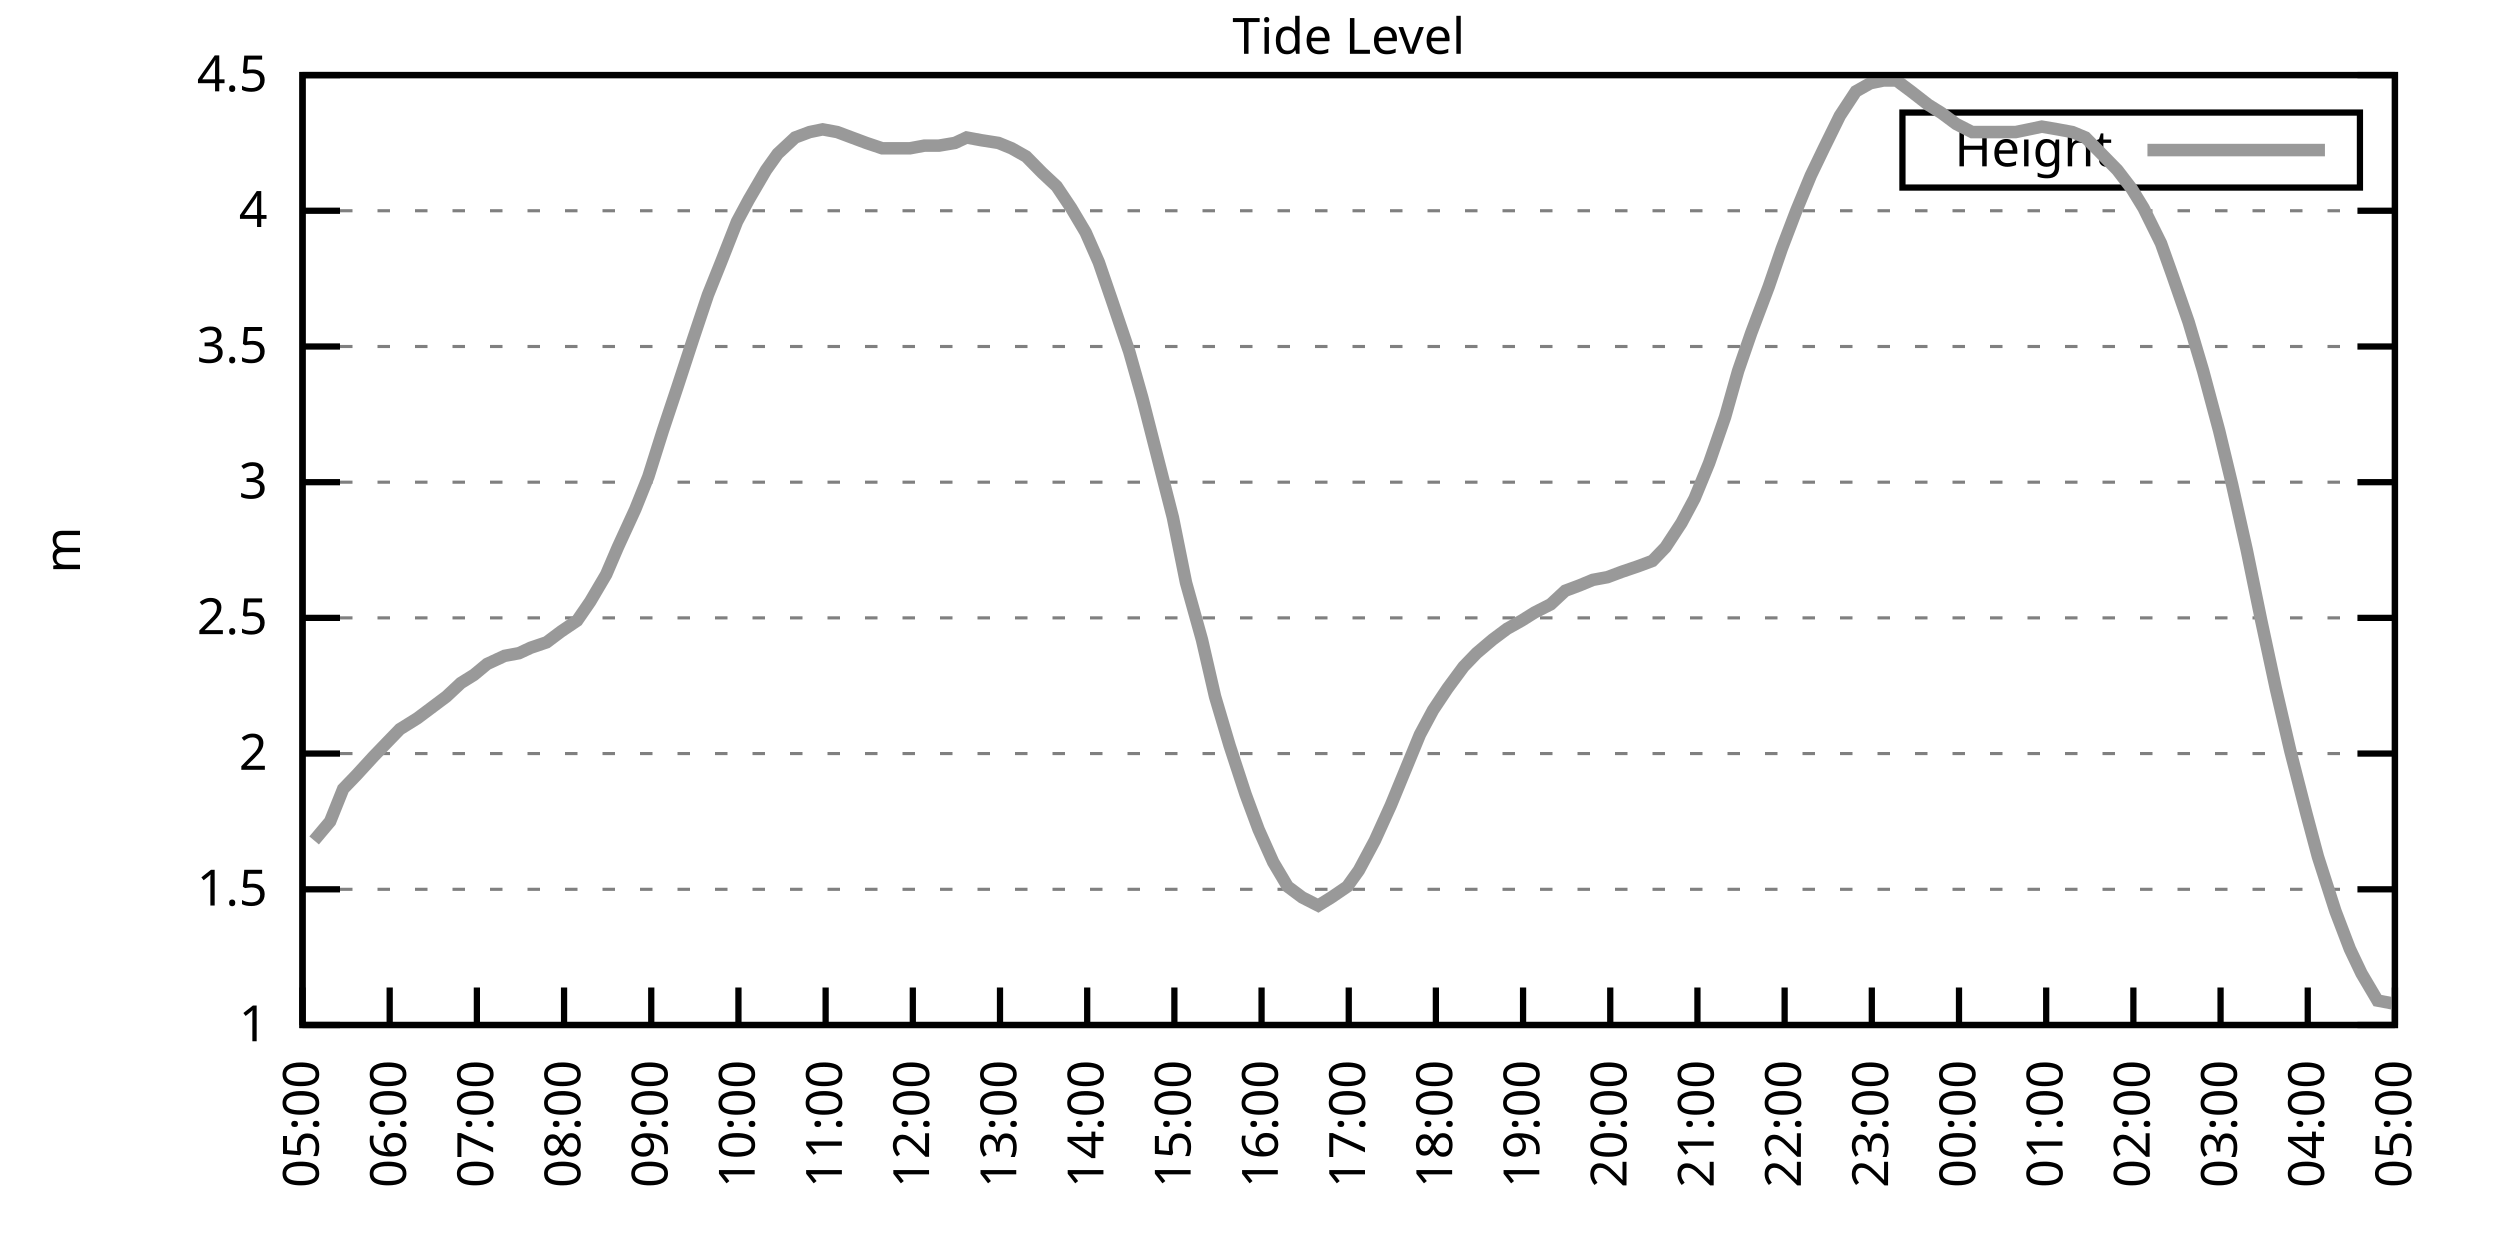
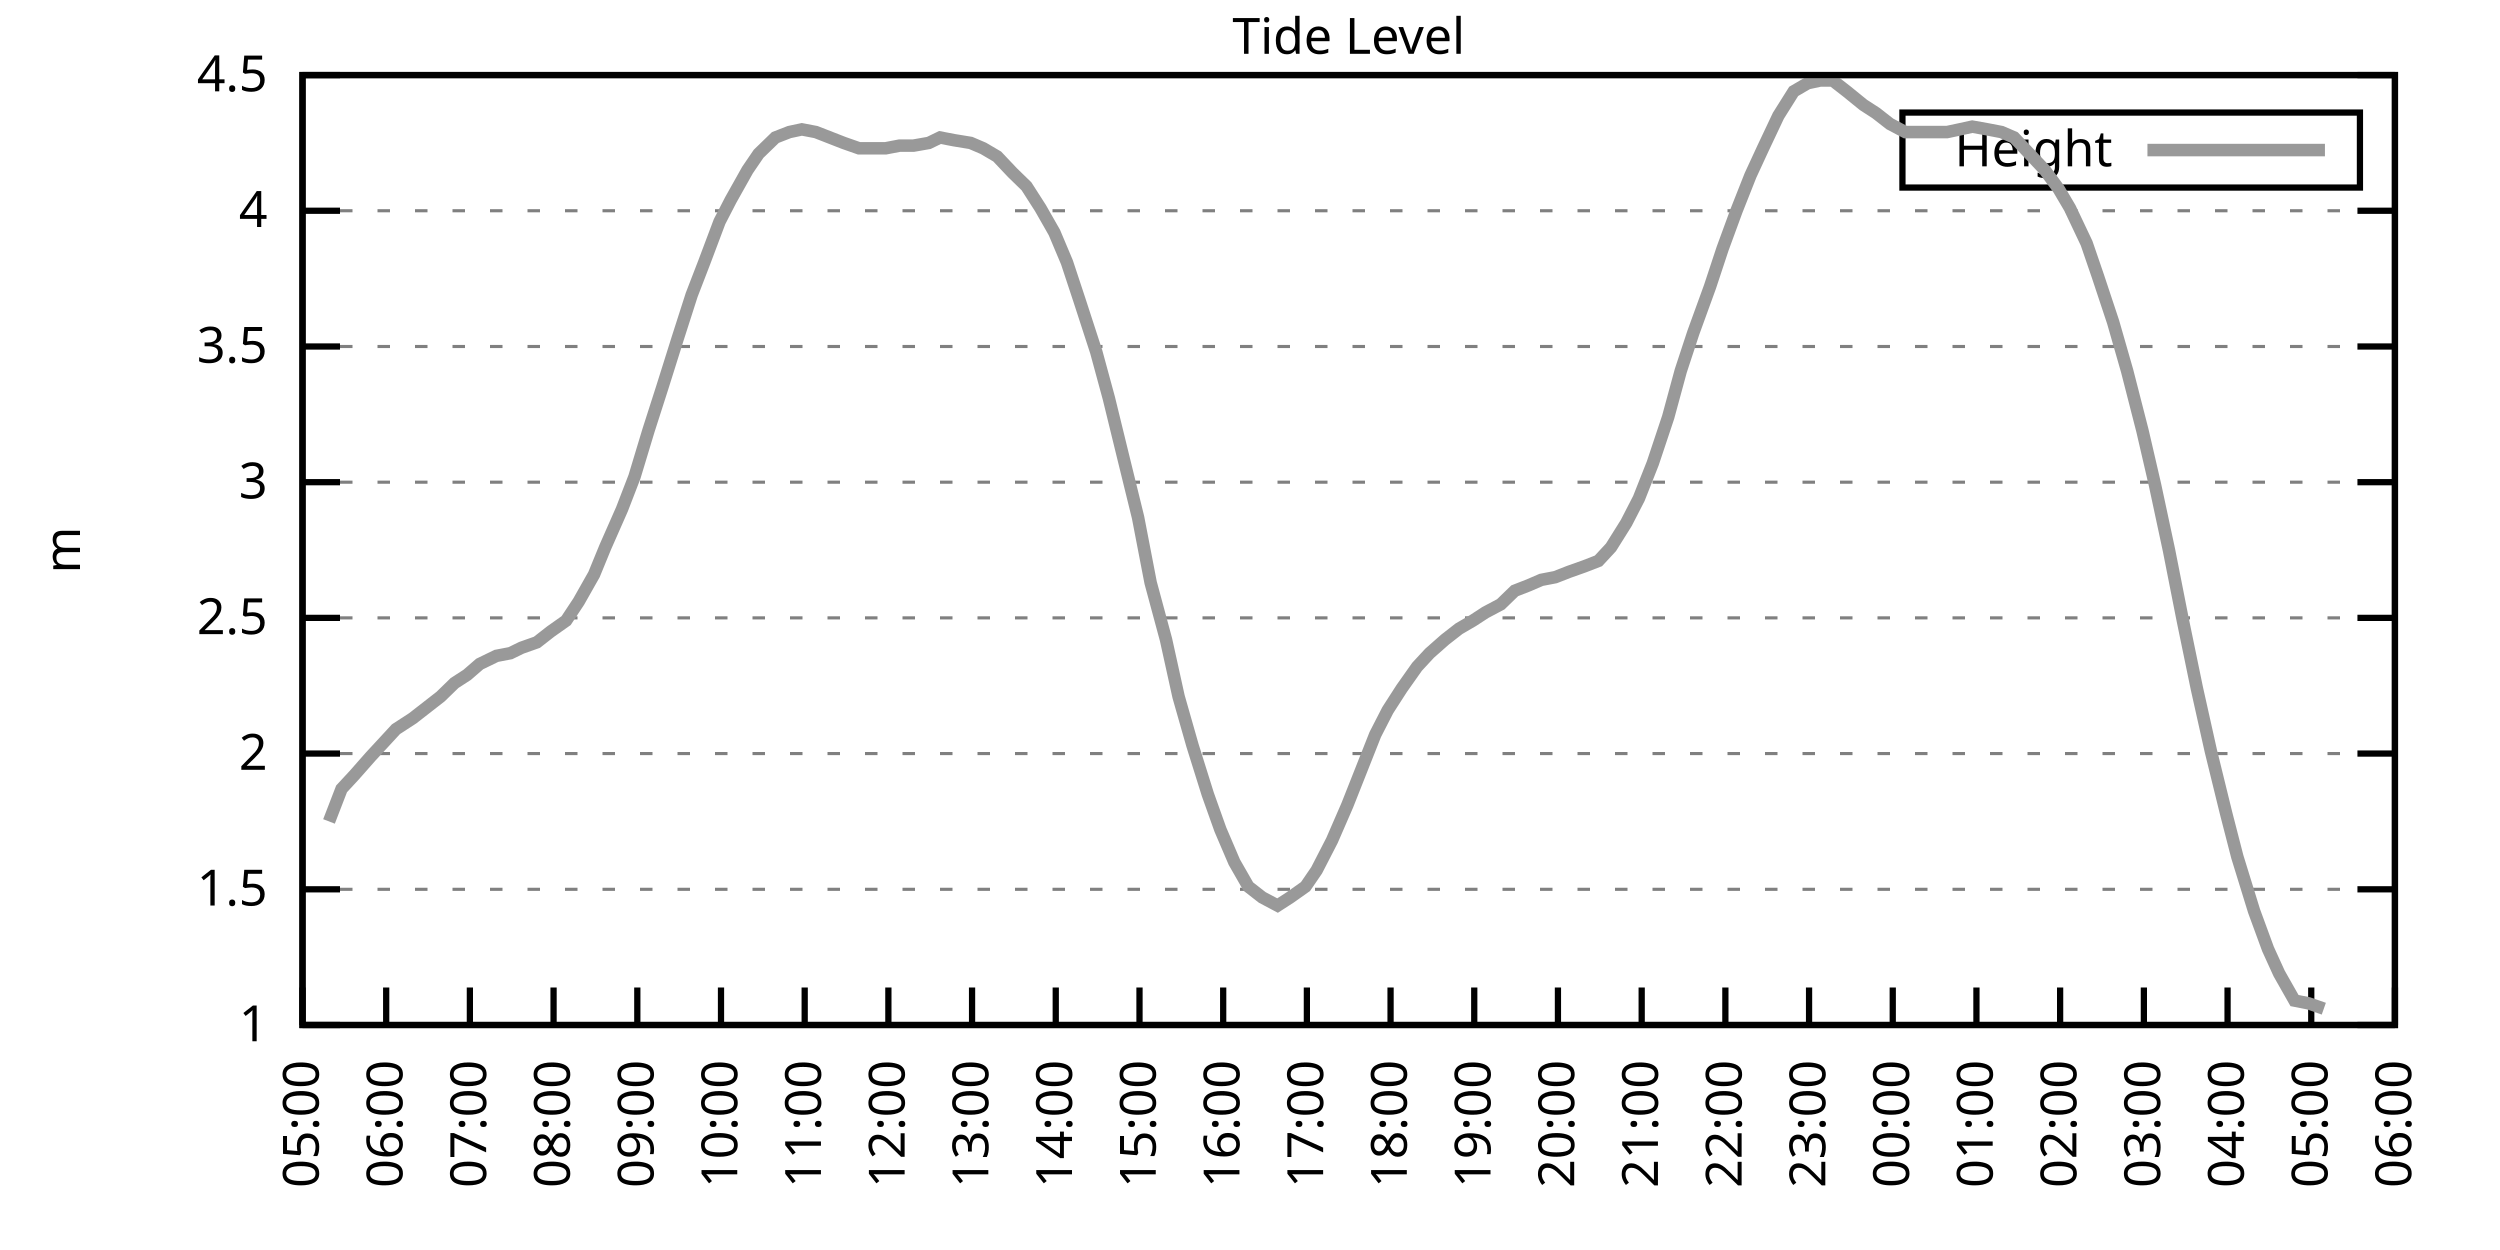
<svg xmlns="http://www.w3.org/2000/svg" xmlns:xlink="http://www.w3.org/1999/xlink" width="400" height="200" viewBox="0 0 400 200">
  <g id="gnuplot_canvas">
    <rect x="0" y="0" width="400" height="200" fill="none" />
    <defs>
      <circle id="gpDot" r="0.5" stroke-width="0.5" stroke="currentColor" />
      <path id="gpPt0" stroke-width="0.333" stroke="currentColor" d="M-1,0 h2 M0,-1 v2" />
      <path id="gpPt1" stroke-width="0.333" stroke="currentColor" d="M-1,-1 L1,1 M1,-1 L-1,1" />
      <path id="gpPt2" stroke-width="0.333" stroke="currentColor" d="M-1,0 L1,0 M0,-1 L0,1 M-1,-1 L1,1 M-1,1 L1,-1" />
      <rect id="gpPt3" stroke-width="0.333" stroke="currentColor" x="-1" y="-1" width="2" height="2" />
      <rect id="gpPt4" stroke-width="0.333" stroke="currentColor" fill="currentColor" x="-1" y="-1" width="2" height="2" />
      <circle id="gpPt5" stroke-width="0.333" stroke="currentColor" cx="0" cy="0" r="1" />
      <use xlink:href="#gpPt5" id="gpPt6" fill="currentColor" stroke="none" />
      <path id="gpPt7" stroke-width="0.333" stroke="currentColor" d="M0,-1.33 L-1.33,0.67 L1.33,0.67 z" />
      <use xlink:href="#gpPt7" id="gpPt8" fill="currentColor" stroke="none" />
      <use xlink:href="#gpPt7" id="gpPt9" stroke="currentColor" transform="rotate(180)" />
      <use xlink:href="#gpPt9" id="gpPt10" fill="currentColor" stroke="none" />
      <use xlink:href="#gpPt3" id="gpPt11" stroke="currentColor" transform="rotate(45)" />
      <use xlink:href="#gpPt11" id="gpPt12" fill="currentColor" stroke="none" />
      <path id="gpPt13" stroke-width="0.333" stroke="currentColor" d="M0,1.330 L1.265,0.411 L0.782,-1.067 L-0.782,-1.076 L-1.265,0.411 z" />
      <use xlink:href="#gpPt13" id="gpPt14" fill="currentColor" stroke="none" />
      <filter id="textbox" filterUnits="objectBoundingBox" x="0" y="0" height="1" width="1">
        <feFlood flood-color="white" flood-opacity="1" result="bgnd" />
        <feComposite in="SourceGraphic" in2="bgnd" operator="atop" />
      </filter>
      <filter id="greybox" filterUnits="objectBoundingBox" x="0" y="0" height="1" width="1">
        <feFlood flood-color="lightgrey" flood-opacity="1" result="grey" />
        <feComposite in="SourceGraphic" in2="grey" operator="atop" />
      </filter>
    </defs>
    <g fill="none" color="white" stroke="currentColor" stroke-width="1.00" stroke-linecap="butt" stroke-linejoin="miter">
</g>
    <g fill="none" color="black" stroke="currentColor" stroke-width="1.00" stroke-linecap="butt" stroke-linejoin="miter">
      <g stroke="none" shape-rendering="crispEdges">
        <polygon fill="rgb(255, 255, 255)" points="48.40,164.00 383.18,164.00 383.18,12.02 48.40,12.02 " />
      </g>
    </g>
    <g fill="none" color="black" stroke="currentColor" stroke-width="1.00" stroke-linecap="butt" stroke-linejoin="miter">
</g>
    <g fill="none" color="black" stroke="black" stroke-width="0.50" stroke-linecap="butt" stroke-linejoin="miter">
</g>
    <g fill="none" color="gray" stroke="currentColor" stroke-width="0.50" stroke-linecap="butt" stroke-linejoin="miter">
      <path stroke="gray" stroke-dasharray="2,4" class="gridline" d="M48.40,164.00 L383.19,164.00  " />
    </g>
    <g fill="none" color="gray" stroke="gray" stroke-width="1.00" stroke-linecap="butt" stroke-linejoin="miter">
</g>
    <g fill="none" color="black" stroke="currentColor" stroke-width="1.00" stroke-linecap="butt" stroke-linejoin="miter">
      <path stroke="black" d="M48.40,164.00 L54.40,164.00 M383.19,164.00 L377.19,164.00  " />
      <g transform="translate(42.80,166.60)" stroke="none" fill="black" font-family="Sans" font-size="8.00" text-anchor="end">
        <text>
          <tspan font-family="Sans"> 1</tspan>
        </text>
      </g>
    </g>
    <g fill="none" color="black" stroke="currentColor" stroke-width="1.00" stroke-linecap="butt" stroke-linejoin="miter">
</g>
    <g fill="none" color="black" stroke="black" stroke-width="0.50" stroke-linecap="butt" stroke-linejoin="miter">
</g>
    <g fill="none" color="gray" stroke="currentColor" stroke-width="0.50" stroke-linecap="butt" stroke-linejoin="miter">
      <path stroke="gray" stroke-dasharray="2,4" class="gridline" d="M48.40,142.29 L383.19,142.29  " />
    </g>
    <g fill="none" color="gray" stroke="gray" stroke-width="1.00" stroke-linecap="butt" stroke-linejoin="miter">
</g>
    <g fill="none" color="black" stroke="currentColor" stroke-width="1.00" stroke-linecap="butt" stroke-linejoin="miter">
      <path stroke="black" d="M48.40,142.29 L54.40,142.29 M383.19,142.29 L377.19,142.29  " />
      <g transform="translate(42.80,144.89)" stroke="none" fill="black" font-family="Sans" font-size="8.00" text-anchor="end">
        <text>
          <tspan font-family="Sans"> 1.5</tspan>
        </text>
      </g>
    </g>
    <g fill="none" color="black" stroke="currentColor" stroke-width="1.00" stroke-linecap="butt" stroke-linejoin="miter">
</g>
    <g fill="none" color="black" stroke="black" stroke-width="0.50" stroke-linecap="butt" stroke-linejoin="miter">
</g>
    <g fill="none" color="gray" stroke="currentColor" stroke-width="0.50" stroke-linecap="butt" stroke-linejoin="miter">
      <path stroke="gray" stroke-dasharray="2,4" class="gridline" d="M48.40,120.57 L383.19,120.57  " />
    </g>
    <g fill="none" color="gray" stroke="gray" stroke-width="1.00" stroke-linecap="butt" stroke-linejoin="miter">
</g>
    <g fill="none" color="black" stroke="currentColor" stroke-width="1.00" stroke-linecap="butt" stroke-linejoin="miter">
      <path stroke="black" d="M48.40,120.57 L54.40,120.57 M383.19,120.57 L377.19,120.57  " />
      <g transform="translate(42.80,123.17)" stroke="none" fill="black" font-family="Sans" font-size="8.00" text-anchor="end">
        <text>
          <tspan font-family="Sans"> 2</tspan>
        </text>
      </g>
    </g>
    <g fill="none" color="black" stroke="currentColor" stroke-width="1.00" stroke-linecap="butt" stroke-linejoin="miter">
</g>
    <g fill="none" color="black" stroke="black" stroke-width="0.50" stroke-linecap="butt" stroke-linejoin="miter">
</g>
    <g fill="none" color="gray" stroke="currentColor" stroke-width="0.50" stroke-linecap="butt" stroke-linejoin="miter">
      <path stroke="gray" stroke-dasharray="2,4" class="gridline" d="M48.40,98.86 L383.19,98.86  " />
    </g>
    <g fill="none" color="gray" stroke="gray" stroke-width="1.00" stroke-linecap="butt" stroke-linejoin="miter">
</g>
    <g fill="none" color="black" stroke="currentColor" stroke-width="1.00" stroke-linecap="butt" stroke-linejoin="miter">
      <path stroke="black" d="M48.40,98.86 L54.40,98.86 M383.19,98.86 L377.19,98.86  " />
      <g transform="translate(42.80,101.46)" stroke="none" fill="black" font-family="Sans" font-size="8.00" text-anchor="end">
        <text>
          <tspan font-family="Sans"> 2.5</tspan>
        </text>
      </g>
    </g>
    <g fill="none" color="black" stroke="currentColor" stroke-width="1.00" stroke-linecap="butt" stroke-linejoin="miter">
</g>
    <g fill="none" color="black" stroke="black" stroke-width="0.50" stroke-linecap="butt" stroke-linejoin="miter">
</g>
    <g fill="none" color="gray" stroke="currentColor" stroke-width="0.50" stroke-linecap="butt" stroke-linejoin="miter">
      <path stroke="gray" stroke-dasharray="2,4" class="gridline" d="M48.40,77.15 L383.19,77.15  " />
    </g>
    <g fill="none" color="gray" stroke="gray" stroke-width="1.00" stroke-linecap="butt" stroke-linejoin="miter">
</g>
    <g fill="none" color="black" stroke="currentColor" stroke-width="1.00" stroke-linecap="butt" stroke-linejoin="miter">
      <path stroke="black" d="M48.40,77.15 L54.40,77.15 M383.19,77.15 L377.19,77.15  " />
      <g transform="translate(42.80,79.75)" stroke="none" fill="black" font-family="Sans" font-size="8.00" text-anchor="end">
        <text>
          <tspan font-family="Sans"> 3</tspan>
        </text>
      </g>
    </g>
    <g fill="none" color="black" stroke="currentColor" stroke-width="1.00" stroke-linecap="butt" stroke-linejoin="miter">
</g>
    <g fill="none" color="black" stroke="black" stroke-width="0.50" stroke-linecap="butt" stroke-linejoin="miter">
</g>
    <g fill="none" color="gray" stroke="currentColor" stroke-width="0.50" stroke-linecap="butt" stroke-linejoin="miter">
      <path stroke="gray" stroke-dasharray="2,4" class="gridline" d="M48.40,55.44 L383.19,55.44  " />
    </g>
    <g fill="none" color="gray" stroke="gray" stroke-width="1.00" stroke-linecap="butt" stroke-linejoin="miter">
</g>
    <g fill="none" color="black" stroke="currentColor" stroke-width="1.00" stroke-linecap="butt" stroke-linejoin="miter">
      <path stroke="black" d="M48.40,55.44 L54.40,55.44 M383.19,55.44 L377.19,55.44  " />
      <g transform="translate(42.80,58.04)" stroke="none" fill="black" font-family="Sans" font-size="8.00" text-anchor="end">
        <text>
          <tspan font-family="Sans"> 3.5</tspan>
        </text>
      </g>
    </g>
    <g fill="none" color="black" stroke="currentColor" stroke-width="1.00" stroke-linecap="butt" stroke-linejoin="miter">
</g>
    <g fill="none" color="black" stroke="black" stroke-width="0.50" stroke-linecap="butt" stroke-linejoin="miter">
</g>
    <g fill="none" color="gray" stroke="currentColor" stroke-width="0.50" stroke-linecap="butt" stroke-linejoin="miter">
      <path stroke="gray" stroke-dasharray="2,4" class="gridline" d="M48.40,33.72 L383.19,33.72  " />
    </g>
    <g fill="none" color="gray" stroke="gray" stroke-width="1.00" stroke-linecap="butt" stroke-linejoin="miter">
</g>
    <g fill="none" color="black" stroke="currentColor" stroke-width="1.00" stroke-linecap="butt" stroke-linejoin="miter">
      <path stroke="black" d="M48.40,33.72 L54.40,33.72 M383.19,33.72 L377.19,33.72  " />
      <g transform="translate(42.80,36.32)" stroke="none" fill="black" font-family="Sans" font-size="8.00" text-anchor="end">
        <text>
          <tspan font-family="Sans"> 4</tspan>
        </text>
      </g>
    </g>
    <g fill="none" color="black" stroke="currentColor" stroke-width="1.00" stroke-linecap="butt" stroke-linejoin="miter">
</g>
    <g fill="none" color="black" stroke="black" stroke-width="0.50" stroke-linecap="butt" stroke-linejoin="miter">
</g>
    <g fill="none" color="gray" stroke="currentColor" stroke-width="0.50" stroke-linecap="butt" stroke-linejoin="miter">
      <path stroke="gray" stroke-dasharray="2,4" class="gridline" d="M48.40,12.01 L383.19,12.01  " />
    </g>
    <g fill="none" color="gray" stroke="gray" stroke-width="1.00" stroke-linecap="butt" stroke-linejoin="miter">
</g>
    <g fill="none" color="black" stroke="currentColor" stroke-width="1.00" stroke-linecap="butt" stroke-linejoin="miter">
      <path stroke="black" d="M48.40,12.01 L54.40,12.01 M383.19,12.01 L377.19,12.01  " />
      <g transform="translate(42.80,14.61)" stroke="none" fill="black" font-family="Sans" font-size="8.00" text-anchor="end">
        <text>
          <tspan font-family="Sans"> 4.5</tspan>
        </text>
      </g>
    </g>
    <g fill="none" color="black" stroke="currentColor" stroke-width="1.00" stroke-linecap="butt" stroke-linejoin="miter">
      <path stroke="black" d="M48.40,164.00 L48.40,158.00  " />
      <g transform="translate(51.00,169.60) rotate(270.00)" stroke="none" fill="black" font-family="Sans" font-size="8.00" text-anchor="end">
        <text>
          <tspan font-family="Sans">05:00</tspan>
        </text>
      </g>
    </g>
    <g fill="none" color="black" stroke="currentColor" stroke-width="1.00" stroke-linecap="butt" stroke-linejoin="miter">
-       <path stroke="black" d="M62.35,164.00 L62.35,158.00  " />
-       <g transform="translate(64.95,169.60) rotate(270.00)" stroke="none" fill="black" font-family="Sans" font-size="8.00" text-anchor="end">
+       <path stroke="black" d="M61.79,164.00 L61.79,158.00  " />
+       <g transform="translate(64.39,169.60) rotate(270.00)" stroke="none" fill="black" font-family="Sans" font-size="8.00" text-anchor="end">
        <text>
          <tspan font-family="Sans">06:00</tspan>
        </text>
      </g>
    </g>
    <g fill="none" color="black" stroke="currentColor" stroke-width="1.00" stroke-linecap="butt" stroke-linejoin="miter">
-       <path stroke="black" d="M76.30,164.00 L76.30,158.00  " />
-       <g transform="translate(78.90,169.60) rotate(270.00)" stroke="none" fill="black" font-family="Sans" font-size="8.00" text-anchor="end">
+       <path stroke="black" d="M75.18,164.00 L75.18,158.00  " />
+       <g transform="translate(77.78,169.60) rotate(270.00)" stroke="none" fill="black" font-family="Sans" font-size="8.00" text-anchor="end">
        <text>
          <tspan font-family="Sans">07:00</tspan>
        </text>
      </g>
    </g>
    <g fill="none" color="black" stroke="currentColor" stroke-width="1.00" stroke-linecap="butt" stroke-linejoin="miter">
-       <path stroke="black" d="M90.25,164.00 L90.25,158.00  " />
-       <g transform="translate(92.85,169.60) rotate(270.00)" stroke="none" fill="black" font-family="Sans" font-size="8.00" text-anchor="end">
+       <path stroke="black" d="M88.57,164.00 L88.57,158.00  " />
+       <g transform="translate(91.17,169.60) rotate(270.00)" stroke="none" fill="black" font-family="Sans" font-size="8.00" text-anchor="end">
        <text>
          <tspan font-family="Sans">08:00</tspan>
        </text>
      </g>
    </g>
    <g fill="none" color="black" stroke="currentColor" stroke-width="1.00" stroke-linecap="butt" stroke-linejoin="miter">
-       <path stroke="black" d="M104.20,164.00 L104.20,158.00  " />
-       <g transform="translate(106.80,169.60) rotate(270.00)" stroke="none" fill="black" font-family="Sans" font-size="8.00" text-anchor="end">
+       <path stroke="black" d="M101.97,164.00 L101.97,158.00  " />
+       <g transform="translate(104.57,169.60) rotate(270.00)" stroke="none" fill="black" font-family="Sans" font-size="8.00" text-anchor="end">
        <text>
          <tspan font-family="Sans">09:00</tspan>
        </text>
      </g>
    </g>
    <g fill="none" color="black" stroke="currentColor" stroke-width="1.00" stroke-linecap="butt" stroke-linejoin="miter">
-       <path stroke="black" d="M118.15,164.00 L118.15,158.00  " />
-       <g transform="translate(120.75,169.60) rotate(270.00)" stroke="none" fill="black" font-family="Sans" font-size="8.00" text-anchor="end">
+       <path stroke="black" d="M115.36,164.00 L115.36,158.00  " />
+       <g transform="translate(117.96,169.60) rotate(270.00)" stroke="none" fill="black" font-family="Sans" font-size="8.00" text-anchor="end">
        <text>
          <tspan font-family="Sans">10:00</tspan>
        </text>
      </g>
    </g>
    <g fill="none" color="black" stroke="currentColor" stroke-width="1.00" stroke-linecap="butt" stroke-linejoin="miter">
-       <path stroke="black" d="M132.10,164.00 L132.10,158.00  " />
-       <g transform="translate(134.70,169.60) rotate(270.00)" stroke="none" fill="black" font-family="Sans" font-size="8.00" text-anchor="end">
+       <path stroke="black" d="M128.75,164.00 L128.75,158.00  " />
+       <g transform="translate(131.35,169.60) rotate(270.00)" stroke="none" fill="black" font-family="Sans" font-size="8.00" text-anchor="end">
        <text>
          <tspan font-family="Sans">11:00</tspan>
        </text>
      </g>
    </g>
    <g fill="none" color="black" stroke="currentColor" stroke-width="1.00" stroke-linecap="butt" stroke-linejoin="miter">
-       <path stroke="black" d="M146.05,164.00 L146.05,158.00  " />
-       <g transform="translate(148.65,169.60) rotate(270.00)" stroke="none" fill="black" font-family="Sans" font-size="8.00" text-anchor="end">
+       <path stroke="black" d="M142.14,164.00 L142.14,158.00  " />
+       <g transform="translate(144.74,169.60) rotate(270.00)" stroke="none" fill="black" font-family="Sans" font-size="8.00" text-anchor="end">
        <text>
          <tspan font-family="Sans">12:00</tspan>
        </text>
      </g>
    </g>
    <g fill="none" color="black" stroke="currentColor" stroke-width="1.00" stroke-linecap="butt" stroke-linejoin="miter">
-       <path stroke="black" d="M160.00,164.00 L160.00,158.00  " />
-       <g transform="translate(162.60,169.60) rotate(270.00)" stroke="none" fill="black" font-family="Sans" font-size="8.00" text-anchor="end">
+       <path stroke="black" d="M155.53,164.00 L155.53,158.00  " />
+       <g transform="translate(158.13,169.60) rotate(270.00)" stroke="none" fill="black" font-family="Sans" font-size="8.00" text-anchor="end">
        <text>
          <tspan font-family="Sans">13:00</tspan>
        </text>
      </g>
    </g>
    <g fill="none" color="black" stroke="currentColor" stroke-width="1.00" stroke-linecap="butt" stroke-linejoin="miter">
-       <path stroke="black" d="M173.95,164.00 L173.95,158.00  " />
-       <g transform="translate(176.55,169.60) rotate(270.00)" stroke="none" fill="black" font-family="Sans" font-size="8.00" text-anchor="end">
+       <path stroke="black" d="M168.92,164.00 L168.92,158.00  " />
+       <g transform="translate(171.52,169.60) rotate(270.00)" stroke="none" fill="black" font-family="Sans" font-size="8.00" text-anchor="end">
        <text>
          <tspan font-family="Sans">14:00</tspan>
        </text>
      </g>
    </g>
    <g fill="none" color="black" stroke="currentColor" stroke-width="1.00" stroke-linecap="butt" stroke-linejoin="miter">
-       <path stroke="black" d="M187.90,164.00 L187.90,158.00  " />
-       <g transform="translate(190.50,169.60) rotate(270.00)" stroke="none" fill="black" font-family="Sans" font-size="8.00" text-anchor="end">
+       <path stroke="black" d="M182.32,164.00 L182.32,158.00  " />
+       <g transform="translate(184.92,169.60) rotate(270.00)" stroke="none" fill="black" font-family="Sans" font-size="8.00" text-anchor="end">
        <text>
          <tspan font-family="Sans">15:00</tspan>
        </text>
      </g>
    </g>
    <g fill="none" color="black" stroke="currentColor" stroke-width="1.00" stroke-linecap="butt" stroke-linejoin="miter">
-       <path stroke="black" d="M201.85,164.00 L201.85,158.00  " />
-       <g transform="translate(204.45,169.60) rotate(270.00)" stroke="none" fill="black" font-family="Sans" font-size="8.00" text-anchor="end">
+       <path stroke="black" d="M195.71,164.00 L195.71,158.00  " />
+       <g transform="translate(198.31,169.60) rotate(270.00)" stroke="none" fill="black" font-family="Sans" font-size="8.00" text-anchor="end">
        <text>
          <tspan font-family="Sans">16:00</tspan>
        </text>
      </g>
    </g>
    <g fill="none" color="black" stroke="currentColor" stroke-width="1.00" stroke-linecap="butt" stroke-linejoin="miter">
-       <path stroke="black" d="M215.80,164.00 L215.80,158.00  " />
-       <g transform="translate(218.40,169.60) rotate(270.00)" stroke="none" fill="black" font-family="Sans" font-size="8.00" text-anchor="end">
+       <path stroke="black" d="M209.10,164.00 L209.10,158.00  " />
+       <g transform="translate(211.70,169.60) rotate(270.00)" stroke="none" fill="black" font-family="Sans" font-size="8.00" text-anchor="end">
        <text>
          <tspan font-family="Sans">17:00</tspan>
        </text>
      </g>
    </g>
    <g fill="none" color="black" stroke="currentColor" stroke-width="1.00" stroke-linecap="butt" stroke-linejoin="miter">
-       <path stroke="black" d="M229.74,164.00 L229.74,158.00  " />
-       <g transform="translate(232.34,169.60) rotate(270.00)" stroke="none" fill="black" font-family="Sans" font-size="8.00" text-anchor="end">
+       <path stroke="black" d="M222.49,164.00 L222.49,158.00  " />
+       <g transform="translate(225.09,169.60) rotate(270.00)" stroke="none" fill="black" font-family="Sans" font-size="8.00" text-anchor="end">
        <text>
          <tspan font-family="Sans">18:00</tspan>
        </text>
      </g>
    </g>
    <g fill="none" color="black" stroke="currentColor" stroke-width="1.00" stroke-linecap="butt" stroke-linejoin="miter">
-       <path stroke="black" d="M243.69,164.00 L243.69,158.00  " />
-       <g transform="translate(246.29,169.60) rotate(270.00)" stroke="none" fill="black" font-family="Sans" font-size="8.00" text-anchor="end">
+       <path stroke="black" d="M235.88,164.00 L235.88,158.00  " />
+       <g transform="translate(238.48,169.60) rotate(270.00)" stroke="none" fill="black" font-family="Sans" font-size="8.00" text-anchor="end">
        <text>
          <tspan font-family="Sans">19:00</tspan>
        </text>
      </g>
    </g>
    <g fill="none" color="black" stroke="currentColor" stroke-width="1.00" stroke-linecap="butt" stroke-linejoin="miter">
-       <path stroke="black" d="M257.64,164.00 L257.64,158.00  " />
-       <g transform="translate(260.24,169.60) rotate(270.00)" stroke="none" fill="black" font-family="Sans" font-size="8.00" text-anchor="end">
+       <path stroke="black" d="M249.27,164.00 L249.27,158.00  " />
+       <g transform="translate(251.87,169.60) rotate(270.00)" stroke="none" fill="black" font-family="Sans" font-size="8.00" text-anchor="end">
        <text>
          <tspan font-family="Sans">20:00</tspan>
        </text>
      </g>
    </g>
    <g fill="none" color="black" stroke="currentColor" stroke-width="1.00" stroke-linecap="butt" stroke-linejoin="miter">
-       <path stroke="black" d="M271.59,164.00 L271.59,158.00  " />
-       <g transform="translate(274.19,169.60) rotate(270.00)" stroke="none" fill="black" font-family="Sans" font-size="8.00" text-anchor="end">
+       <path stroke="black" d="M262.67,164.00 L262.67,158.00  " />
+       <g transform="translate(265.27,169.60) rotate(270.00)" stroke="none" fill="black" font-family="Sans" font-size="8.00" text-anchor="end">
        <text>
          <tspan font-family="Sans">21:00</tspan>
        </text>
      </g>
    </g>
    <g fill="none" color="black" stroke="currentColor" stroke-width="1.00" stroke-linecap="butt" stroke-linejoin="miter">
-       <path stroke="black" d="M285.54,164.00 L285.54,158.00  " />
-       <g transform="translate(288.14,169.60) rotate(270.00)" stroke="none" fill="black" font-family="Sans" font-size="8.00" text-anchor="end">
+       <path stroke="black" d="M276.06,164.00 L276.06,158.00  " />
+       <g transform="translate(278.66,169.60) rotate(270.00)" stroke="none" fill="black" font-family="Sans" font-size="8.00" text-anchor="end">
        <text>
          <tspan font-family="Sans">22:00</tspan>
        </text>
      </g>
    </g>
    <g fill="none" color="black" stroke="currentColor" stroke-width="1.00" stroke-linecap="butt" stroke-linejoin="miter">
-       <path stroke="black" d="M299.49,164.00 L299.49,158.00  " />
-       <g transform="translate(302.09,169.60) rotate(270.00)" stroke="none" fill="black" font-family="Sans" font-size="8.00" text-anchor="end">
+       <path stroke="black" d="M289.45,164.00 L289.45,158.00  " />
+       <g transform="translate(292.05,169.60) rotate(270.00)" stroke="none" fill="black" font-family="Sans" font-size="8.00" text-anchor="end">
        <text>
          <tspan font-family="Sans">23:00</tspan>
        </text>
      </g>
    </g>
    <g fill="none" color="black" stroke="currentColor" stroke-width="1.00" stroke-linecap="butt" stroke-linejoin="miter">
-       <path stroke="black" d="M313.44,164.00 L313.44,158.00  " />
-       <g transform="translate(316.04,169.60) rotate(270.00)" stroke="none" fill="black" font-family="Sans" font-size="8.00" text-anchor="end">
+       <path stroke="black" d="M302.84,164.00 L302.84,158.00  " />
+       <g transform="translate(305.44,169.60) rotate(270.00)" stroke="none" fill="black" font-family="Sans" font-size="8.00" text-anchor="end">
        <text>
          <tspan font-family="Sans">00:00</tspan>
        </text>
      </g>
    </g>
    <g fill="none" color="black" stroke="currentColor" stroke-width="1.00" stroke-linecap="butt" stroke-linejoin="miter">
-       <path stroke="black" d="M327.39,164.00 L327.39,158.00  " />
-       <g transform="translate(329.99,169.60) rotate(270.00)" stroke="none" fill="black" font-family="Sans" font-size="8.00" text-anchor="end">
+       <path stroke="black" d="M316.23,164.00 L316.23,158.00  " />
+       <g transform="translate(318.83,169.60) rotate(270.00)" stroke="none" fill="black" font-family="Sans" font-size="8.00" text-anchor="end">
        <text>
          <tspan font-family="Sans">01:00</tspan>
        </text>
      </g>
    </g>
    <g fill="none" color="black" stroke="currentColor" stroke-width="1.00" stroke-linecap="butt" stroke-linejoin="miter">
-       <path stroke="black" d="M341.34,164.00 L341.34,158.00  " />
-       <g transform="translate(343.94,169.60) rotate(270.00)" stroke="none" fill="black" font-family="Sans" font-size="8.00" text-anchor="end">
+       <path stroke="black" d="M329.62,164.00 L329.62,158.00  " />
+       <g transform="translate(332.22,169.60) rotate(270.00)" stroke="none" fill="black" font-family="Sans" font-size="8.00" text-anchor="end">
        <text>
          <tspan font-family="Sans">02:00</tspan>
        </text>
      </g>
    </g>
    <g fill="none" color="black" stroke="currentColor" stroke-width="1.00" stroke-linecap="butt" stroke-linejoin="miter">
-       <path stroke="black" d="M355.29,164.00 L355.29,158.00  " />
-       <g transform="translate(357.89,169.60) rotate(270.00)" stroke="none" fill="black" font-family="Sans" font-size="8.00" text-anchor="end">
+       <path stroke="black" d="M343.02,164.00 L343.02,158.00  " />
+       <g transform="translate(345.62,169.60) rotate(270.00)" stroke="none" fill="black" font-family="Sans" font-size="8.00" text-anchor="end">
        <text>
          <tspan font-family="Sans">03:00</tspan>
        </text>
      </g>
    </g>
    <g fill="none" color="black" stroke="currentColor" stroke-width="1.00" stroke-linecap="butt" stroke-linejoin="miter">
-       <path stroke="black" d="M369.24,164.00 L369.24,158.00  " />
-       <g transform="translate(371.84,169.60) rotate(270.00)" stroke="none" fill="black" font-family="Sans" font-size="8.00" text-anchor="end">
+       <path stroke="black" d="M356.41,164.00 L356.41,158.00  " />
+       <g transform="translate(359.01,169.60) rotate(270.00)" stroke="none" fill="black" font-family="Sans" font-size="8.00" text-anchor="end">
        <text>
          <tspan font-family="Sans">04:00</tspan>
+         </text>
+       </g>
+     </g>
+     <g fill="none" color="black" stroke="currentColor" stroke-width="1.00" stroke-linecap="butt" stroke-linejoin="miter">
+       <path stroke="black" d="M369.80,164.00 L369.80,158.00  " />
+       <g transform="translate(372.40,169.60) rotate(270.00)" stroke="none" fill="black" font-family="Sans" font-size="8.00" text-anchor="end">
+         <text>
+           <tspan font-family="Sans">05:00</tspan>
        </text>
      </g>
    </g>
    <g fill="none" color="black" stroke="currentColor" stroke-width="1.00" stroke-linecap="butt" stroke-linejoin="miter">
      <path stroke="black" d="M383.19,164.00 L383.19,158.00  " />
      <g transform="translate(385.79,169.60) rotate(270.00)" stroke="none" fill="black" font-family="Sans" font-size="8.00" text-anchor="end">
        <text>
-           <tspan font-family="Sans">05:00</tspan>
+           <tspan font-family="Sans">06:00</tspan>
        </text>
      </g>
    </g>
    <g fill="none" color="black" stroke="currentColor" stroke-width="1.00" stroke-linecap="butt" stroke-linejoin="miter">
</g>
    <g fill="none" color="black" stroke="currentColor" stroke-width="1.00" stroke-linecap="butt" stroke-linejoin="miter">
      <path stroke="black" d="M48.40,12.01 L48.40,164.00 L383.19,164.00 L383.19,12.01 L48.40,12.01 Z  " />
    </g>
    <g fill="none" color="black" stroke="currentColor" stroke-width="1.00" stroke-linecap="butt" stroke-linejoin="miter">
</g>
    <g fill="none" color="black" stroke="currentColor" stroke-width="1.00" stroke-linecap="butt" stroke-linejoin="miter">
      <path stroke="black" d="M304.39,30.01 L304.39,18.01 L377.59,18.01 L377.59,30.01 L304.39,30.01 Z  " />
    </g>
    <g id="Tide_level_plot_1">
      <g fill="none" color="white" stroke="black" stroke-width="2.00" stroke-linecap="butt" stroke-linejoin="miter">
</g>
      <g fill="none" color="black" stroke="currentColor" stroke-width="2.00" stroke-linecap="butt" stroke-linejoin="miter">
        <g transform="translate(337.99,26.61)" stroke="none" fill="black" font-family="Sans" font-size="8.00" text-anchor="end">
          <text>
            <tspan font-family="Sans">Height</tspan>
          </text>
        </g>
      </g>
      <g fill="none" color="black" stroke="currentColor" stroke-width="2.00" stroke-linecap="butt" stroke-linejoin="miter">
-         <path stroke="rgb(153, 153, 153)" d="M343.59,24.01 L371.99,24.01 M50.26,134.47 L52.82,131.43 L54.91,126.22 L57.00,124.05 L59.79,121.01 L61.88,118.84   L63.98,116.67 L66.77,114.93 L71.42,111.45 L73.74,109.28 L75.83,107.98 L77.93,106.24 L80.72,104.94 L83.04,104.51   L84.90,103.64 L87.46,102.77 L89.78,101.03 L92.34,99.30 L94.43,96.26 L96.99,91.91 L98.85,87.57 L101.64,81.49   L103.73,76.28 L106.06,68.90 L108.38,61.95 L110.94,54.13 L113.27,47.18 L115.36,41.97 L117.92,35.46 L119.78,31.99   L122.57,27.21 L124.43,24.60 L127.22,22.00 L129.54,21.13 L131.63,20.70 L133.96,21.13 L136.28,22.00 L138.61,22.87   L141.16,23.73 L143.49,23.73 L145.58,23.73 L147.91,23.30 L150.23,23.30 L152.79,22.87 L154.65,22.00 L156.97,22.43   L159.76,22.87 L161.86,23.73 L164.18,25.04 L166.74,27.64 L169.06,29.81 L171.39,33.29 L173.71,37.20 L175.81,41.97   L177.90,48.05 L180.69,56.30 L182.78,63.69 L185.11,72.81 L187.66,82.79 L189.76,93.22 L192.31,102.34 L194.41,111.45   L196.73,119.27 L199.29,127.09 L201.38,132.73 L203.71,137.94 L206.03,141.85 L208.36,143.59 L210.91,144.89 L213.01,143.59   L215.56,141.85 L217.42,139.25 L219.98,134.47 L222.54,128.83 L227.19,117.53 L229.28,113.63 L231.60,110.15 L234.16,106.68   L236.25,104.51 L238.81,102.34 L241.14,100.60 L243.46,99.30 L245.55,97.99 L248.11,96.69 L250.44,94.52 L252.76,93.65   L254.85,92.78 L257.18,92.35 L259.50,91.48 L262.06,90.61 L264.39,89.74 L266.48,87.57 L269.04,83.66 L271.13,79.75   L273.45,74.11 L276.01,66.73 L278.10,59.34 L280.20,53.26 L282.99,45.88 L285.08,39.80 L287.40,33.72 L289.73,28.08   L291.82,23.73 L294.38,18.52 L296.94,14.62 L299.26,13.31 L301.35,12.88 L303.44,12.88 L305.77,14.62 L308.56,16.79   L310.65,18.09 L312.98,19.83 L315.53,21.13 L317.63,21.13 L320.18,21.13 L322.51,21.13 L324.60,20.70 L326.69,20.26   L329.25,20.70 L331.58,21.13 L333.67,22.00 L336.23,24.60 L338.78,27.21 L341.11,30.25 L342.97,33.29 L345.76,38.93   L347.62,44.15 L350.18,51.53 L352.50,59.34 L355.06,68.90 L357.15,77.58 L359.48,88.00 L361.80,99.30 L364.13,110.15   L366.45,120.14 L369.01,130.13 L370.87,137.08 L373.66,145.76 L375.98,151.84 L377.84,155.75 L380.40,160.09 L382.73,160.53    " />
+         <path stroke="rgb(153, 153, 153)" d="M343.59,24.01 L371.99,24.01 M52.64,131.43 L54.65,126.22 L56.66,124.05 L59.34,121.01 L61.35,118.84 L63.35,116.67   L66.03,114.93 L70.50,111.45 L72.73,109.28 L74.74,107.98 L76.75,106.24 L79.42,104.94 L81.66,104.51 L83.44,103.64   L85.90,102.77 L88.13,101.03 L90.58,99.30 L92.59,96.26 L95.05,91.91 L96.83,87.57 L99.51,81.49 L101.52,76.28   L103.75,68.90 L105.98,61.95 L108.44,54.13 L110.67,47.18 L112.68,41.97 L115.13,35.46 L116.92,31.99 L119.60,27.21   L121.38,24.60 L124.06,22.00 L126.29,21.13 L128.30,20.70 L130.54,21.13 L132.77,22.00 L135.00,22.87 L137.45,23.73   L139.69,23.73 L141.69,23.73 L143.93,23.30 L146.16,23.30 L148.61,22.87 L150.40,22.00 L152.63,22.43 L155.31,22.87   L157.32,23.73 L159.55,25.04 L162.01,27.64 L164.24,29.81 L166.47,33.29 L168.70,37.20 L170.71,41.97 L172.72,48.05   L175.40,56.30 L177.41,63.69 L179.64,72.81 L182.09,82.79 L184.10,93.22 L186.56,102.34 L188.57,111.45 L190.80,119.27   L193.25,127.09 L195.26,132.73 L197.49,137.94 L199.73,141.85 L201.96,143.59 L204.41,144.89 L206.42,143.59 L208.88,141.85   L210.66,139.25 L213.12,134.47 L215.57,128.83 L220.04,117.53 L222.04,113.63 L224.28,110.15 L226.73,106.68 L228.74,104.51   L231.20,102.34 L233.43,100.60 L235.66,99.30 L237.67,97.99 L240.12,96.69 L242.36,94.52 L244.59,93.65 L246.60,92.78   L248.83,92.35 L251.06,91.48 L253.51,90.61 L255.75,89.74 L257.76,87.57 L260.21,83.66 L262.22,79.75 L264.45,74.11   L266.91,66.73 L268.92,59.34 L270.92,53.26 L273.60,45.88 L275.61,39.80 L277.84,33.72 L280.07,28.08 L282.08,23.73   L284.54,18.52 L286.99,14.62 L289.23,13.31 L291.23,12.88 L293.24,12.88 L295.48,14.62 L298.15,16.79 L300.16,18.09   L302.39,19.83 L304.85,21.13 L306.86,21.13 L309.31,21.13 L311.54,21.13 L313.55,20.70 L315.56,20.26 L318.02,20.70   L320.25,21.13 L322.26,22.00 L324.71,24.60 L327.17,27.21 L329.40,30.25 L331.19,33.29 L333.86,38.93 L335.65,44.15   L338.10,51.53 L340.34,59.34 L342.79,68.90 L344.80,77.58 L347.03,88.00 L349.26,99.30 L351.50,110.15 L353.73,120.14   L356.18,130.13 L357.97,137.08 L360.65,145.76 L362.88,151.84 L364.66,155.75 L367.12,160.09 L369.35,160.53 L371.81,161.39    " />
      </g>
    </g>
    <g fill="none" color="black" stroke="currentColor" stroke-width="2.00" stroke-linecap="butt" stroke-linejoin="miter">
</g>
    <g fill="none" color="black" stroke="black" stroke-width="1.00" stroke-linecap="butt" stroke-linejoin="miter">
</g>
    <g fill="none" color="black" stroke="currentColor" stroke-width="1.00" stroke-linecap="butt" stroke-linejoin="miter">
      <path stroke="black" d="M48.40,12.01 L48.40,164.00 L383.19,164.00 L383.19,12.01 L48.40,12.01 Z  " />
      <g transform="translate(12.80,88.01) rotate(270.00)" stroke="none" fill="black" font-family="Sans" font-size="8.00" text-anchor="middle">
        <text>
          <tspan font-family="Sans">m</tspan>
        </text>
      </g>
    </g>
    <g fill="none" color="black" stroke="currentColor" stroke-width="1.00" stroke-linecap="butt" stroke-linejoin="miter">
</g>
    <g fill="none" color="black" stroke="currentColor" stroke-width="1.00" stroke-linecap="butt" stroke-linejoin="miter">
      <g transform="translate(215.79,8.61)" stroke="none" fill="black" font-family="Sans" font-size="8.00" text-anchor="middle">
        <text>
          <tspan font-family="Sans">Tide Level</tspan>
        </text>
      </g>
    </g>
    <g fill="none" color="black" stroke="currentColor" stroke-width="1.00" stroke-linecap="butt" stroke-linejoin="miter">
</g>
  </g>
</svg>
